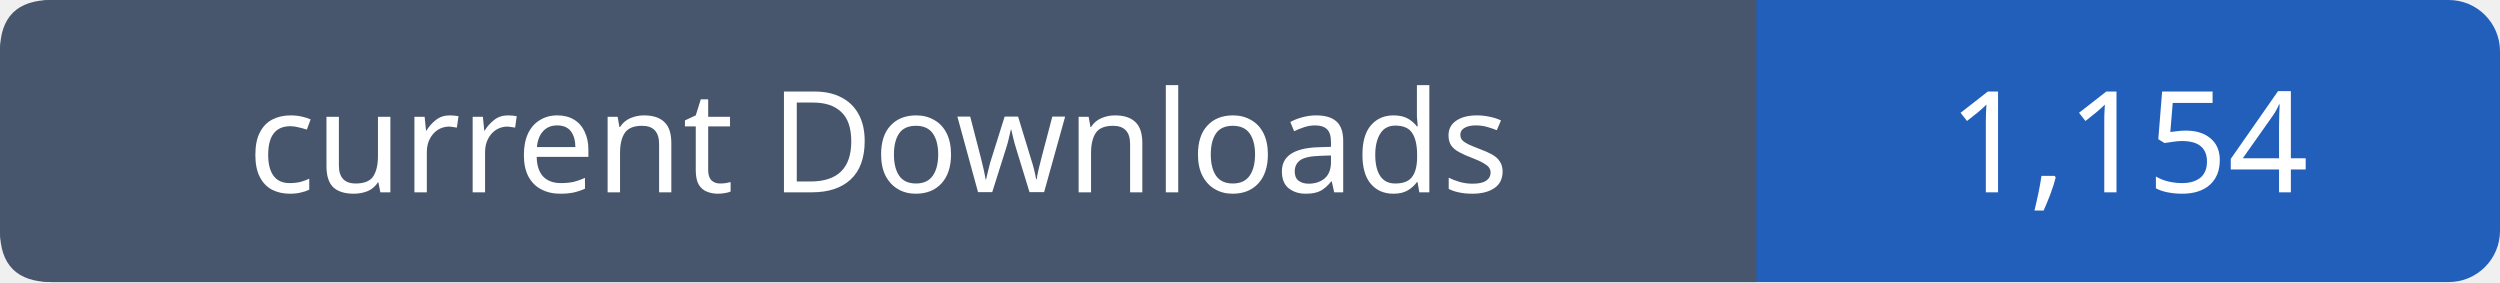
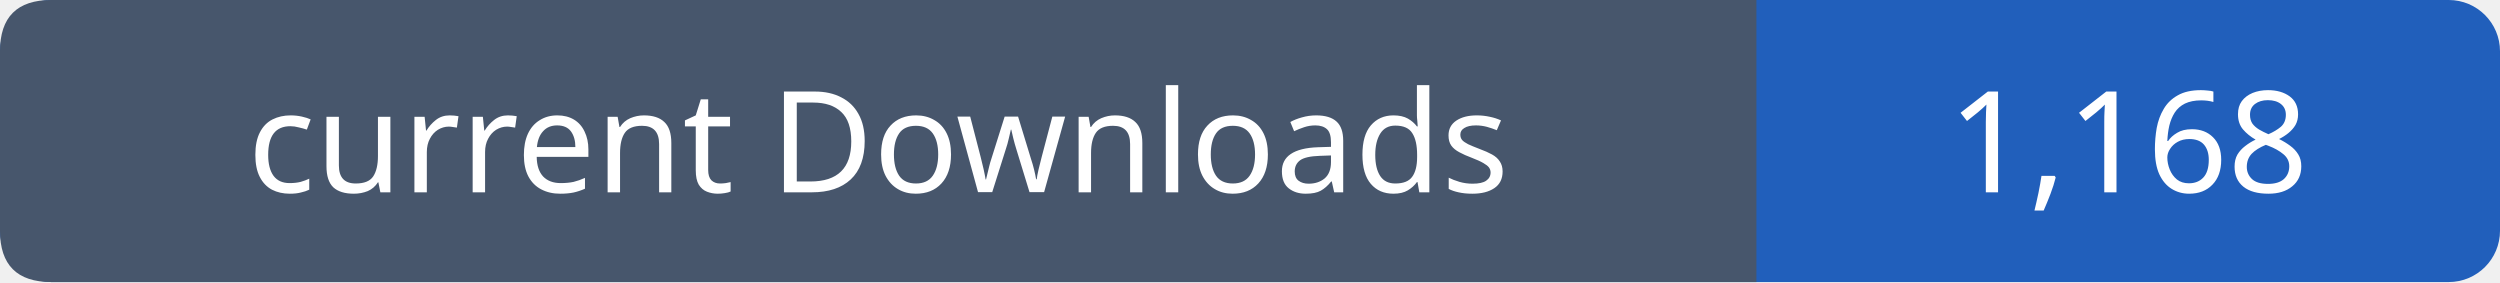
- <svg xmlns="http://www.w3.org/2000/svg" width="195" height="22" viewBox="0 0 195 22" role="img" aria-label="current Downloads: 1,154">
+ <svg xmlns="http://www.w3.org/2000/svg" width="195" height="22" viewBox="0 0 195 22" role="img" aria-label="current Downloads: 1,168">
  <rect width="195" height="22" rx="4" fill="#215fbb" />
  <path fill="#47566c" d="M4 0h133v22H4q-4 0-4-4V4q0-4 4-4" />
  <g font-family="Verdana,sans-serif" font-size="11" fill="white" text-anchor="middle">
    <text x="68.5" y="15">current Downloads</text>
-     <text x="166.0" y="15">1,154</text>
+     <text x="166.0" y="15">1,168</text>
  </g>
</svg>
